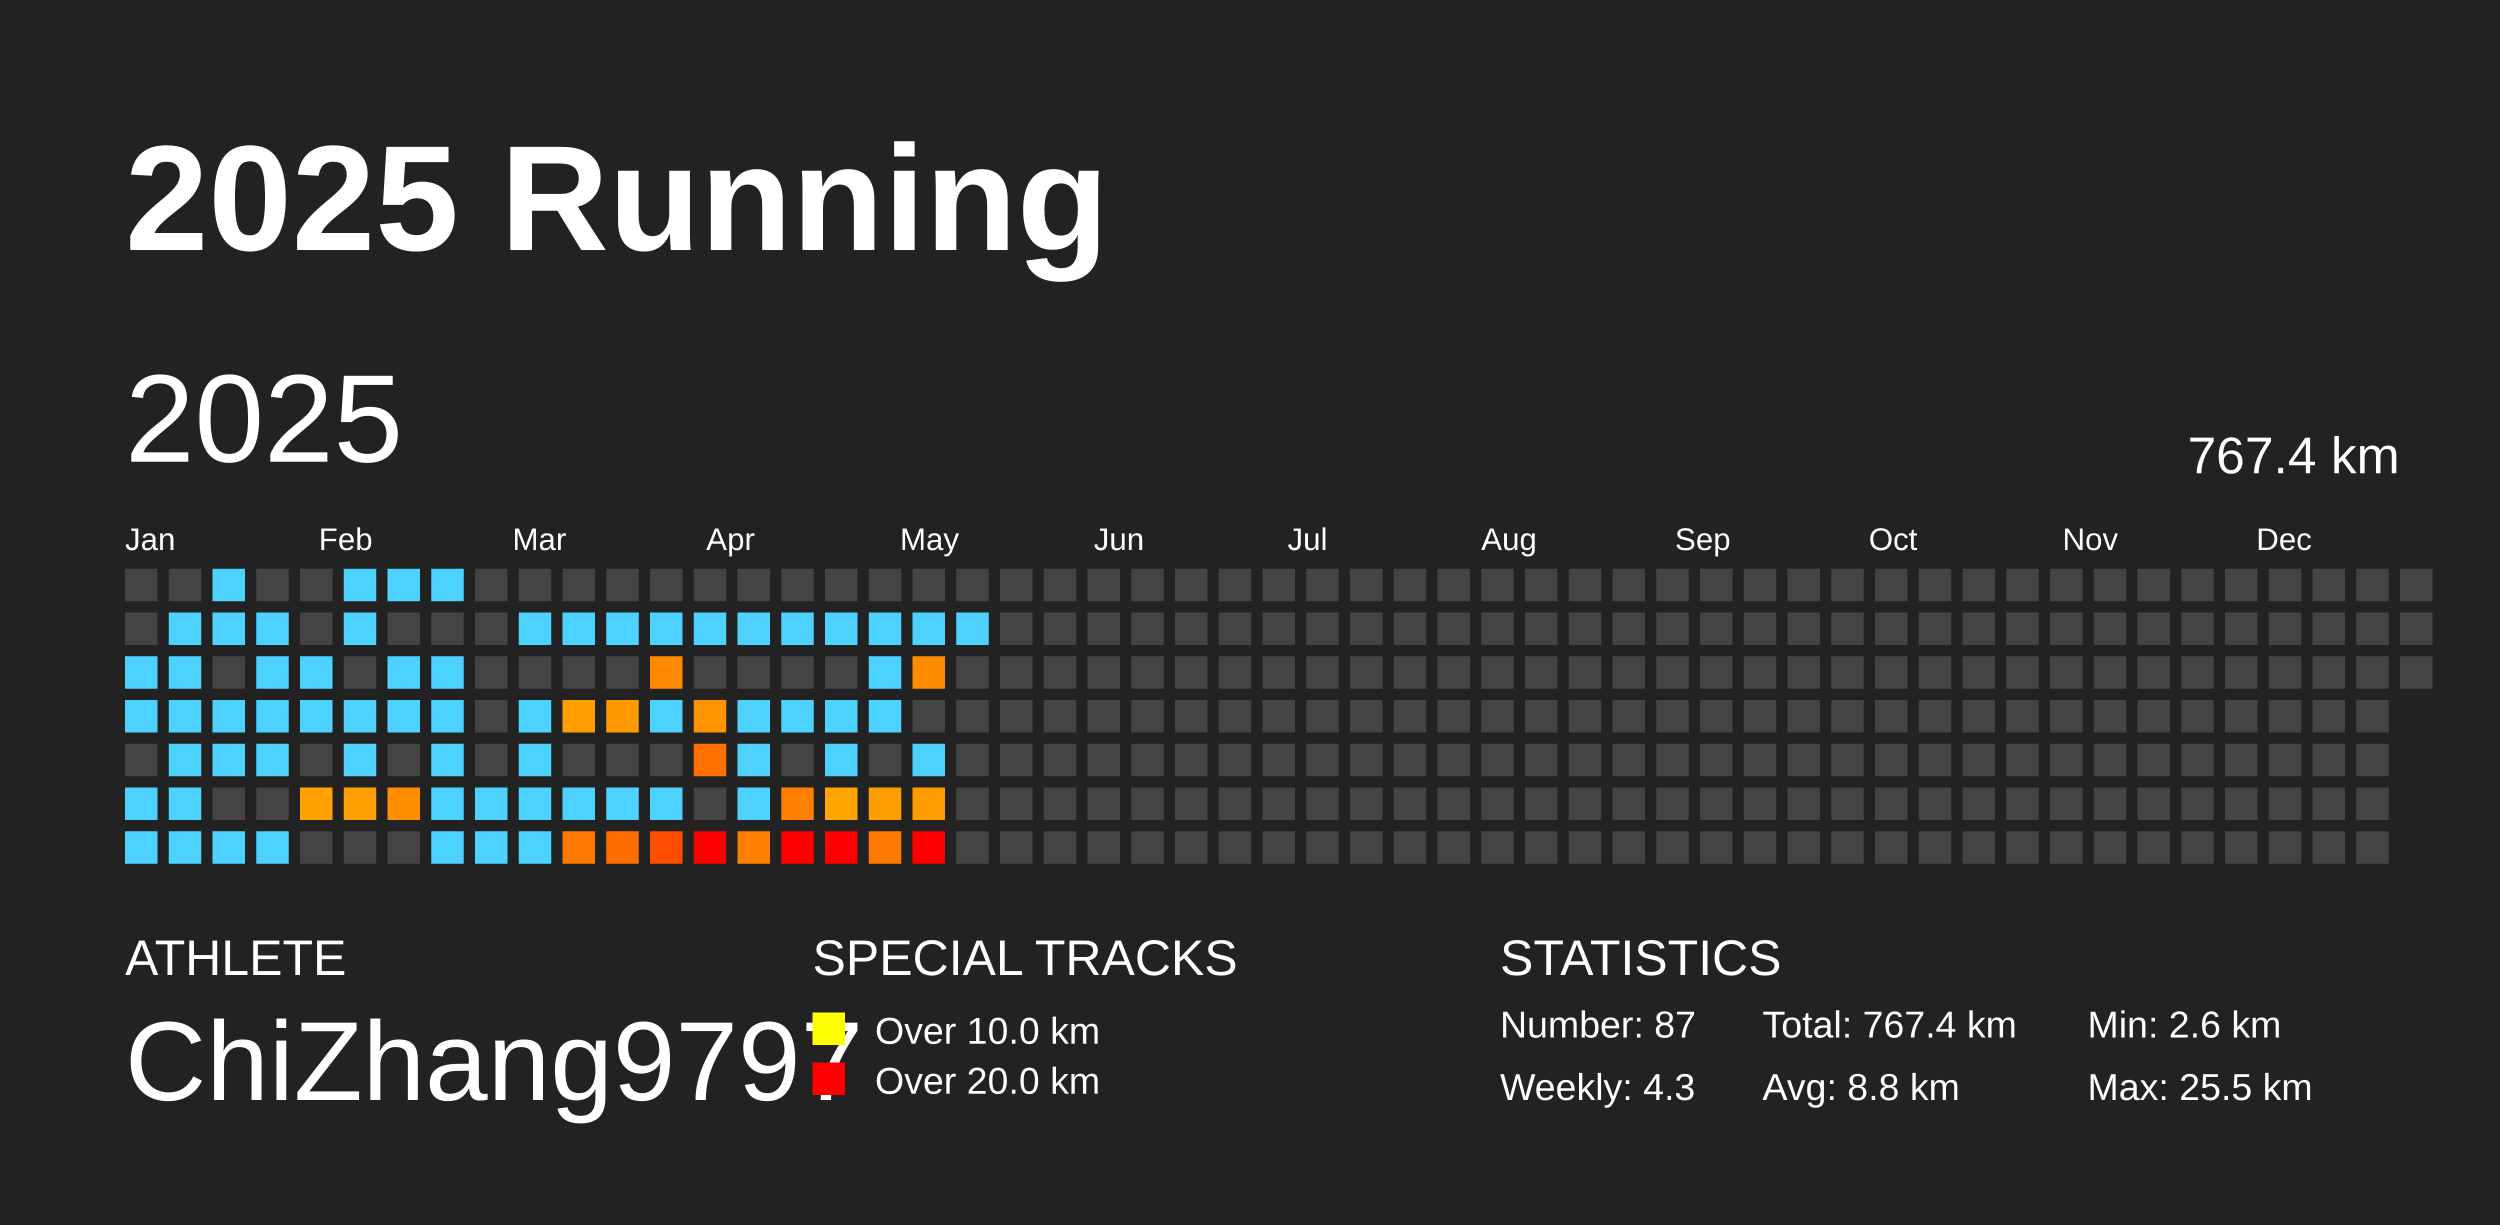
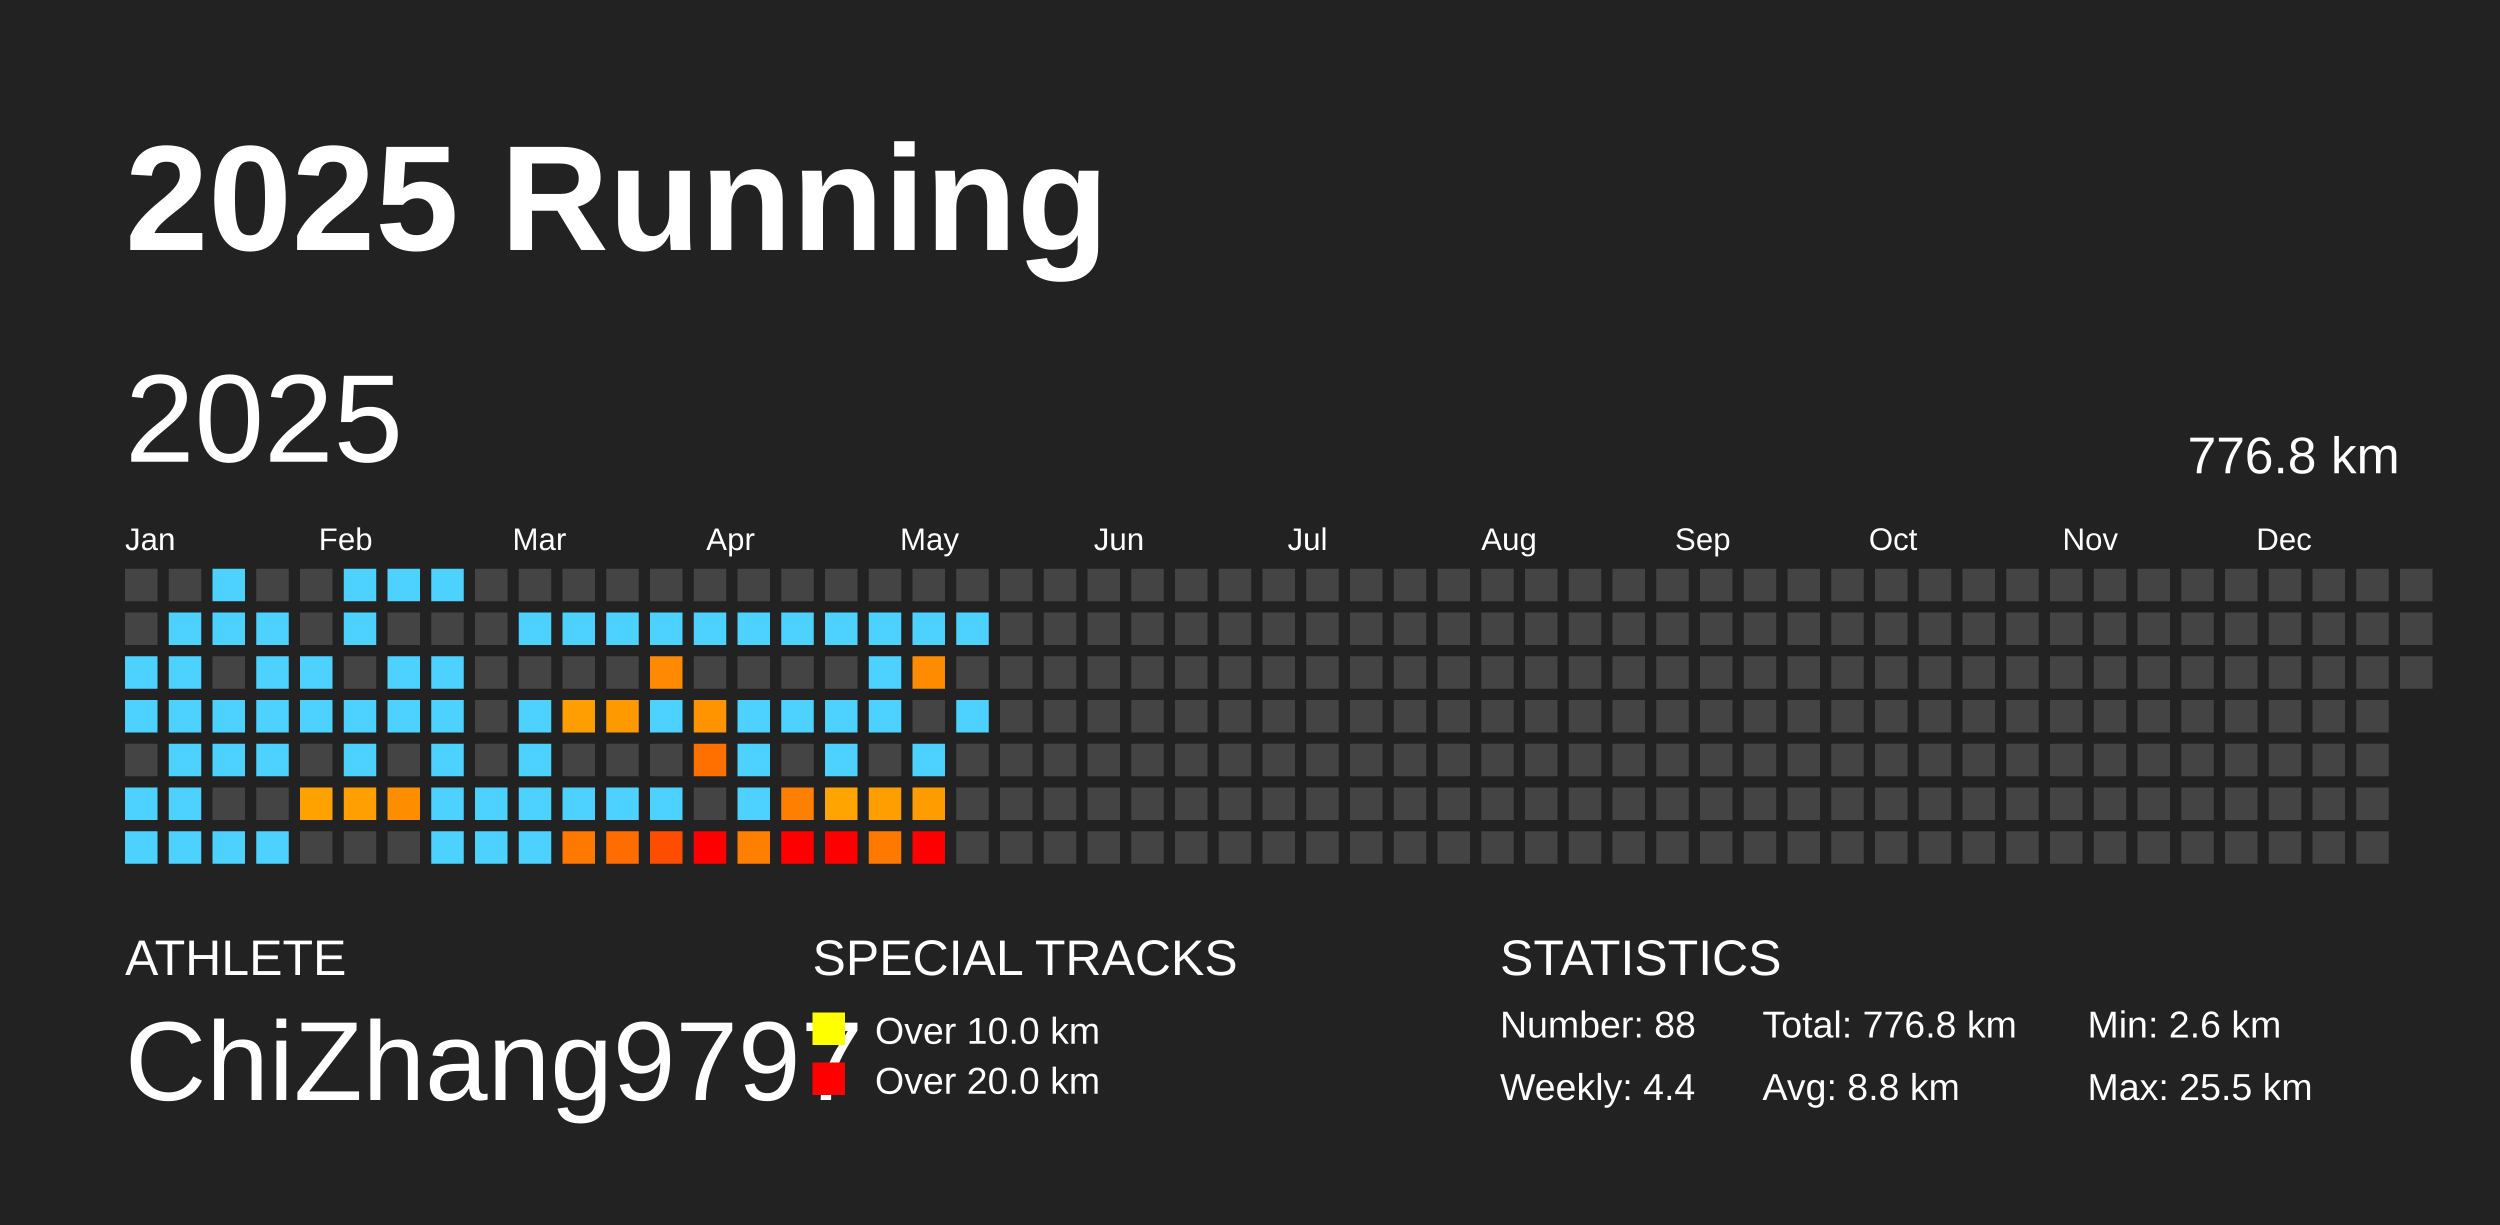
<svg xmlns="http://www.w3.org/2000/svg" baseProfile="full" height="98mm" version="1.1" viewBox="0,0,200,98" width="200mm">
  <defs />
  <rect fill="#222222" height="98" width="200" x="0" y="0" />
  <text fill="#FFFFFF" style="font-size:12px; font-family:Arial; font-weight:bold;" x="10" y="20">2025 Running</text>
  <text fill="#FFFFFF" style="font-size:4px; font-family:Arial" x="10" y="78">ATHLETE</text>
  <text fill="#FFFFFF" style="font-size:9px; font-family:Arial" x="10" y="88">ChiZhang9797</text>
  <text fill="#FFFFFF" style="font-size:4px; font-family:Arial" x="65" y="78">SPECIAL TRACKS</text>
  <rect fill="yellow" height="2.6" width="2.6" x="65" y="81" />
  <text fill="#FFFFFF" style="font-size:3px; font-family:Arial" x="70" y="83.5">Over 10.0 km</text>
  <rect fill="red" height="2.6" width="2.6" x="65" y="85" />
  <text fill="#FFFFFF" style="font-size:3px; font-family:Arial" x="70" y="87.5">Over 20.0 km</text>
  <text fill="#FFFFFF" style="font-size:4px; font-family:Arial" x="120" y="78">STATISTICS</text>
-   <text fill="#FFFFFF" style="font-size:3px; font-family:Arial" x="120" y="83">Number: 87</text>
-   <text fill="#FFFFFF" style="font-size:3px; font-family:Arial" x="120" y="88">Weekly: 4.3</text>
-   <text fill="#FFFFFF" style="font-size:3px; font-family:Arial" x="141" y="83">Total: 767.4 km</text>
+   <text fill="#FFFFFF" style="font-size:3px; font-family:Arial" x="120" y="83">Number: 88</text>
+   <text fill="#FFFFFF" style="font-size:3px; font-family:Arial" x="120" y="88">Weekly: 4.4</text>
+   <text fill="#FFFFFF" style="font-size:3px; font-family:Arial" x="141" y="83">Total: 776.8 km</text>
  <text fill="#FFFFFF" style="font-size:3px; font-family:Arial" x="141" y="88">Avg: 8.8 km</text>
  <text fill="#FFFFFF" style="font-size:3px; font-family:Arial" x="167" y="83">Min: 2.6 km</text>
  <text fill="#FFFFFF" style="font-size:3px; font-family:Arial" x="167" y="88">Max: 25.5 km</text>
  <text dominant-baseline="hanging" fill="#FFFFFF" style="font-size:10.0px; font-family:Arial;" x="10" y="30">2025</text>
-   <text dominant-baseline="hanging" fill="#FFFFFF" style="font-size:4.125px; font-family:Arial;" x="175" y="35">767.4 km</text>
+   <text dominant-baseline="hanging" fill="#FFFFFF" style="font-size:4.125px; font-family:Arial;" x="175" y="35">776.8 km</text>
  <text fill="#FFFFFF" style="font-size:2.5px; font-family:Arial" x="10.0" y="44">Jan</text>
  <text fill="#FFFFFF" style="font-size:2.5px; font-family:Arial" x="25.5" y="44">Feb</text>
  <text fill="#FFFFFF" style="font-size:2.5px; font-family:Arial" x="41.0" y="44">Mar</text>
  <text fill="#FFFFFF" style="font-size:2.5px; font-family:Arial" x="56.5" y="44">Apr</text>
  <text fill="#FFFFFF" style="font-size:2.5px; font-family:Arial" x="72.0" y="44">May</text>
  <text fill="#FFFFFF" style="font-size:2.5px; font-family:Arial" x="87.5" y="44">Jun</text>
  <text fill="#FFFFFF" style="font-size:2.5px; font-family:Arial" x="103.0" y="44">Jul</text>
  <text fill="#FFFFFF" style="font-size:2.5px; font-family:Arial" x="118.5" y="44">Aug</text>
  <text fill="#FFFFFF" style="font-size:2.5px; font-family:Arial" x="134.0" y="44">Sep</text>
  <text fill="#FFFFFF" style="font-size:2.5px; font-family:Arial" x="149.5" y="44">Oct</text>
  <text fill="#FFFFFF" style="font-size:2.5px; font-family:Arial" x="165.0" y="44">Nov</text>
  <text fill="#FFFFFF" style="font-size:2.5px; font-family:Arial" x="180.5" y="44">Dec</text>
  <rect fill="#444444" height="2.6" width="2.6" x="10.0" y="45.5" />
  <rect fill="#444444" height="2.6" width="2.6" x="10.0" y="49.0" />
  <rect fill="#4dd2ff" height="2.6" width="2.6" x="10.0" y="52.5" />
  <rect fill="#4dd2ff" height="2.6" width="2.6" x="10.0" y="56.0" />
  <rect fill="#444444" height="2.6" width="2.6" x="10.0" y="59.5" />
  <rect fill="#4dd2ff" height="2.6" width="2.6" x="10.0" y="63.0" />
  <rect fill="#4dd2ff" height="2.6" width="2.6" x="10.0" y="66.5" />
  <rect fill="#444444" height="2.6" width="2.6" x="13.5" y="45.5" />
  <rect fill="#4dd2ff" height="2.6" width="2.6" x="13.5" y="49.0" />
  <rect fill="#4dd2ff" height="2.6" width="2.6" x="13.5" y="52.5" />
  <rect fill="#4dd2ff" height="2.6" width="2.6" x="13.5" y="56.0" />
  <rect fill="#4dd2ff" height="2.6" width="2.6" x="13.5" y="59.5" />
  <rect fill="#4dd2ff" height="2.6" width="2.6" x="13.5" y="63.0" />
  <rect fill="#4dd2ff" height="2.6" width="2.6" x="13.5" y="66.5" />
  <rect fill="#4dd2ff" height="2.6" width="2.6" x="17.0" y="45.5" />
  <rect fill="#4dd2ff" height="2.6" width="2.6" x="17.0" y="49.0" />
  <rect fill="#444444" height="2.6" width="2.6" x="17.0" y="52.5" />
  <rect fill="#4dd2ff" height="2.6" width="2.6" x="17.0" y="56.0" />
  <rect fill="#4dd2ff" height="2.6" width="2.6" x="17.0" y="59.5" />
  <rect fill="#444444" height="2.6" width="2.6" x="17.0" y="63.0" />
  <rect fill="#4dd2ff" height="2.6" width="2.6" x="17.0" y="66.5" />
  <rect fill="#444444" height="2.6" width="2.6" x="20.5" y="45.5" />
  <rect fill="#4dd2ff" height="2.6" width="2.6" x="20.5" y="49.0" />
  <rect fill="#4dd2ff" height="2.6" width="2.6" x="20.5" y="52.5" />
  <rect fill="#4dd2ff" height="2.6" width="2.6" x="20.5" y="56.0" />
  <rect fill="#4dd2ff" height="2.6" width="2.6" x="20.5" y="59.5" />
  <rect fill="#444444" height="2.6" width="2.6" x="20.5" y="63.0" />
  <rect fill="#4dd2ff" height="2.6" width="2.6" x="20.5" y="66.5" />
  <rect fill="#444444" height="2.6" width="2.6" x="24.0" y="45.5" />
  <rect fill="#444444" height="2.6" width="2.6" x="24.0" y="49.0" />
  <rect fill="#4dd2ff" height="2.6" width="2.6" x="24.0" y="52.5" />
  <rect fill="#4dd2ff" height="2.6" width="2.6" x="24.0" y="56.0" />
  <rect fill="#444444" height="2.6" width="2.6" x="24.0" y="59.5" />
  <rect fill="#ffa200" height="2.6" width="2.6" x="24.0" y="63.0" />
  <rect fill="#444444" height="2.6" width="2.6" x="24.0" y="66.5" />
  <rect fill="#4dd2ff" height="2.6" width="2.6" x="27.5" y="45.5" />
  <rect fill="#4dd2ff" height="2.6" width="2.6" x="27.5" y="49.0" />
  <rect fill="#444444" height="2.6" width="2.6" x="27.5" y="52.5" />
  <rect fill="#4dd2ff" height="2.6" width="2.6" x="27.5" y="56.0" />
  <rect fill="#4dd2ff" height="2.6" width="2.6" x="27.5" y="59.5" />
  <rect fill="#ff9f00" height="2.6" width="2.6" x="27.5" y="63.0" />
  <rect fill="#444444" height="2.6" width="2.6" x="27.5" y="66.5" />
  <rect fill="#4dd2ff" height="2.6" width="2.6" x="31.0" y="45.5" />
  <rect fill="#444444" height="2.6" width="2.6" x="31.0" y="49.0" />
  <rect fill="#4dd2ff" height="2.6" width="2.6" x="31.0" y="52.5" />
  <rect fill="#4dd2ff" height="2.6" width="2.6" x="31.0" y="56.0" />
  <rect fill="#444444" height="2.6" width="2.6" x="31.0" y="59.5" />
  <rect fill="#ff8d00" height="2.6" width="2.6" x="31.0" y="63.0" />
  <rect fill="#444444" height="2.6" width="2.6" x="31.0" y="66.5" />
  <rect fill="#4dd2ff" height="2.6" width="2.6" x="34.5" y="45.5" />
  <rect fill="#444444" height="2.6" width="2.6" x="34.5" y="49.0" />
  <rect fill="#4dd2ff" height="2.6" width="2.6" x="34.5" y="52.5" />
  <rect fill="#4dd2ff" height="2.6" width="2.6" x="34.5" y="56.0" />
  <rect fill="#4dd2ff" height="2.6" width="2.6" x="34.5" y="59.5" />
  <rect fill="#4dd2ff" height="2.6" width="2.6" x="34.5" y="63.0" />
  <rect fill="#4dd2ff" height="2.6" width="2.6" x="34.5" y="66.5" />
  <rect fill="#444444" height="2.6" width="2.6" x="38.0" y="45.5" />
  <rect fill="#444444" height="2.6" width="2.6" x="38.0" y="49.0" />
  <rect fill="#444444" height="2.6" width="2.6" x="38.0" y="52.5" />
  <rect fill="#444444" height="2.6" width="2.6" x="38.0" y="56.0" />
  <rect fill="#444444" height="2.6" width="2.6" x="38.0" y="59.5" />
  <rect fill="#4dd2ff" height="2.6" width="2.6" x="38.0" y="63.0" />
  <rect fill="#4dd2ff" height="2.6" width="2.6" x="38.0" y="66.5" />
  <rect fill="#444444" height="2.6" width="2.6" x="41.5" y="45.5" />
  <rect fill="#4dd2ff" height="2.6" width="2.6" x="41.5" y="49.0" />
  <rect fill="#444444" height="2.6" width="2.6" x="41.5" y="52.5" />
  <rect fill="#4dd2ff" height="2.6" width="2.6" x="41.5" y="56.0" />
  <rect fill="#4dd2ff" height="2.6" width="2.6" x="41.5" y="59.5" />
  <rect fill="#4dd2ff" height="2.6" width="2.6" x="41.5" y="63.0" />
  <rect fill="#4dd2ff" height="2.6" width="2.6" x="41.5" y="66.5" />
  <rect fill="#444444" height="2.6" width="2.6" x="45.0" y="45.5" />
  <rect fill="#4dd2ff" height="2.6" width="2.6" x="45.0" y="49.0" />
  <rect fill="#444444" height="2.6" width="2.6" x="45.0" y="52.5" />
  <rect fill="#ff9e00" height="2.6" width="2.6" x="45.0" y="56.0" />
  <rect fill="#444444" height="2.6" width="2.6" x="45.0" y="59.5" />
  <rect fill="#4dd2ff" height="2.6" width="2.6" x="45.0" y="63.0" />
  <rect fill="#ff7800" height="2.6" width="2.6" x="45.0" y="66.5" />
  <rect fill="#444444" height="2.6" width="2.6" x="48.5" y="45.5" />
  <rect fill="#4dd2ff" height="2.6" width="2.6" x="48.5" y="49.0" />
  <rect fill="#444444" height="2.6" width="2.6" x="48.5" y="52.5" />
  <rect fill="#ff9900" height="2.6" width="2.6" x="48.5" y="56.0" />
  <rect fill="#444444" height="2.6" width="2.6" x="48.5" y="59.5" />
  <rect fill="#4dd2ff" height="2.6" width="2.6" x="48.5" y="63.0" />
  <rect fill="#ff6d00" height="2.6" width="2.6" x="48.5" y="66.5" />
  <rect fill="#444444" height="2.6" width="2.6" x="52.0" y="45.5" />
  <rect fill="#4dd2ff" height="2.6" width="2.6" x="52.0" y="49.0" />
  <rect fill="#ff8900" height="2.6" width="2.6" x="52.0" y="52.5" />
  <rect fill="#4dd2ff" height="2.6" width="2.6" x="52.0" y="56.0" />
  <rect fill="#444444" height="2.6" width="2.6" x="52.0" y="59.5" />
  <rect fill="#4dd2ff" height="2.6" width="2.6" x="52.0" y="63.0" />
  <rect fill="#ff4d00" height="2.6" width="2.6" x="52.0" y="66.5" />
  <rect fill="#444444" height="2.6" width="2.6" x="55.5" y="45.5" />
  <rect fill="#4dd2ff" height="2.6" width="2.6" x="55.5" y="49.0" />
  <rect fill="#444444" height="2.6" width="2.6" x="55.5" y="52.5" />
  <rect fill="#ff9300" height="2.6" width="2.6" x="55.5" y="56.0" />
  <rect fill="#ff7000" height="2.6" width="2.6" x="55.5" y="59.5" />
  <rect fill="#444444" height="2.6" width="2.6" x="55.5" y="63.0" />
  <rect fill="red" height="2.6" width="2.6" x="55.5" y="66.5" />
  <rect fill="#444444" height="2.6" width="2.6" x="59.0" y="45.5" />
  <rect fill="#4dd2ff" height="2.6" width="2.6" x="59.0" y="49.0" />
  <rect fill="#444444" height="2.6" width="2.6" x="59.0" y="52.5" />
  <rect fill="#4dd2ff" height="2.6" width="2.6" x="59.0" y="56.0" />
  <rect fill="#4dd2ff" height="2.6" width="2.6" x="59.0" y="59.5" />
  <rect fill="#4dd2ff" height="2.6" width="2.6" x="59.0" y="63.0" />
  <rect fill="#ff7f00" height="2.6" width="2.6" x="59.0" y="66.5" />
  <rect fill="#444444" height="2.6" width="2.6" x="62.5" y="45.5" />
  <rect fill="#4dd2ff" height="2.6" width="2.6" x="62.5" y="49.0" />
  <rect fill="#444444" height="2.6" width="2.6" x="62.5" y="52.5" />
  <rect fill="#4dd2ff" height="2.6" width="2.6" x="62.5" y="56.0" />
  <rect fill="#444444" height="2.6" width="2.6" x="62.5" y="59.5" />
  <rect fill="#ff7f00" height="2.6" width="2.6" x="62.5" y="63.0" />
  <rect fill="red" height="2.6" width="2.6" x="62.5" y="66.5" />
  <rect fill="#444444" height="2.6" width="2.6" x="66.0" y="45.5" />
  <rect fill="#4dd2ff" height="2.6" width="2.6" x="66.0" y="49.0" />
  <rect fill="#444444" height="2.6" width="2.6" x="66.0" y="52.5" />
  <rect fill="#4dd2ff" height="2.6" width="2.6" x="66.0" y="56.0" />
  <rect fill="#4dd2ff" height="2.6" width="2.6" x="66.0" y="59.5" />
  <rect fill="#ffa400" height="2.6" width="2.6" x="66.0" y="63.0" />
  <rect fill="red" height="2.6" width="2.6" x="66.0" y="66.5" />
  <rect fill="#444444" height="2.6" width="2.6" x="69.5" y="45.5" />
  <rect fill="#4dd2ff" height="2.6" width="2.6" x="69.5" y="49.0" />
  <rect fill="#4dd2ff" height="2.6" width="2.6" x="69.5" y="52.5" />
  <rect fill="#4dd2ff" height="2.6" width="2.6" x="69.5" y="56.0" />
  <rect fill="#444444" height="2.6" width="2.6" x="69.5" y="59.5" />
  <rect fill="#ff9e00" height="2.6" width="2.6" x="69.5" y="63.0" />
  <rect fill="#ff7900" height="2.6" width="2.6" x="69.5" y="66.5" />
  <rect fill="#444444" height="2.6" width="2.6" x="73.0" y="45.5" />
  <rect fill="#4dd2ff" height="2.6" width="2.6" x="73.0" y="49.0" />
  <rect fill="#ff8c00" height="2.6" width="2.6" x="73.0" y="52.5" />
  <rect fill="#444444" height="2.6" width="2.6" x="73.0" y="56.0" />
  <rect fill="#4dd2ff" height="2.6" width="2.6" x="73.0" y="59.5" />
  <rect fill="#ff9d00" height="2.6" width="2.6" x="73.0" y="63.0" />
  <rect fill="red" height="2.6" width="2.6" x="73.0" y="66.5" />
  <rect fill="#444444" height="2.6" width="2.6" x="76.5" y="45.5" />
  <rect fill="#4dd2ff" height="2.6" width="2.6" x="76.5" y="49.0" />
  <rect fill="#444444" height="2.6" width="2.6" x="76.5" y="52.5" />
-   <rect fill="#444444" height="2.6" width="2.6" x="76.5" y="56.0" />
+   <rect fill="#4dd2ff" height="2.6" width="2.6" x="76.5" y="56.0" />
  <rect fill="#444444" height="2.6" width="2.6" x="76.5" y="59.5" />
  <rect fill="#444444" height="2.6" width="2.6" x="76.5" y="63.0" />
  <rect fill="#444444" height="2.6" width="2.6" x="76.5" y="66.5" />
  <rect fill="#444444" height="2.6" width="2.6" x="80.0" y="45.5" />
  <rect fill="#444444" height="2.6" width="2.6" x="80.0" y="49.0" />
  <rect fill="#444444" height="2.6" width="2.6" x="80.0" y="52.5" />
  <rect fill="#444444" height="2.6" width="2.6" x="80.0" y="56.0" />
  <rect fill="#444444" height="2.6" width="2.6" x="80.0" y="59.5" />
  <rect fill="#444444" height="2.6" width="2.6" x="80.0" y="63.0" />
  <rect fill="#444444" height="2.6" width="2.6" x="80.0" y="66.5" />
  <rect fill="#444444" height="2.6" width="2.6" x="83.5" y="45.5" />
  <rect fill="#444444" height="2.6" width="2.6" x="83.5" y="49.0" />
  <rect fill="#444444" height="2.6" width="2.6" x="83.5" y="52.5" />
  <rect fill="#444444" height="2.6" width="2.6" x="83.5" y="56.0" />
  <rect fill="#444444" height="2.6" width="2.6" x="83.5" y="59.5" />
  <rect fill="#444444" height="2.6" width="2.6" x="83.5" y="63.0" />
  <rect fill="#444444" height="2.6" width="2.6" x="83.5" y="66.5" />
  <rect fill="#444444" height="2.6" width="2.6" x="87.0" y="45.5" />
  <rect fill="#444444" height="2.6" width="2.6" x="87.0" y="49.0" />
  <rect fill="#444444" height="2.6" width="2.6" x="87.0" y="52.5" />
  <rect fill="#444444" height="2.6" width="2.6" x="87.0" y="56.0" />
  <rect fill="#444444" height="2.6" width="2.6" x="87.0" y="59.5" />
  <rect fill="#444444" height="2.6" width="2.6" x="87.0" y="63.0" />
  <rect fill="#444444" height="2.6" width="2.6" x="87.0" y="66.5" />
  <rect fill="#444444" height="2.6" width="2.6" x="90.5" y="45.5" />
  <rect fill="#444444" height="2.6" width="2.6" x="90.5" y="49.0" />
  <rect fill="#444444" height="2.6" width="2.6" x="90.5" y="52.5" />
  <rect fill="#444444" height="2.6" width="2.6" x="90.5" y="56.0" />
  <rect fill="#444444" height="2.6" width="2.6" x="90.5" y="59.5" />
  <rect fill="#444444" height="2.6" width="2.6" x="90.5" y="63.0" />
  <rect fill="#444444" height="2.6" width="2.6" x="90.5" y="66.5" />
  <rect fill="#444444" height="2.6" width="2.6" x="94.0" y="45.5" />
  <rect fill="#444444" height="2.6" width="2.6" x="94.0" y="49.0" />
  <rect fill="#444444" height="2.6" width="2.6" x="94.0" y="52.5" />
  <rect fill="#444444" height="2.6" width="2.6" x="94.0" y="56.0" />
  <rect fill="#444444" height="2.6" width="2.6" x="94.0" y="59.5" />
  <rect fill="#444444" height="2.6" width="2.6" x="94.0" y="63.0" />
  <rect fill="#444444" height="2.6" width="2.6" x="94.0" y="66.5" />
  <rect fill="#444444" height="2.6" width="2.6" x="97.5" y="45.5" />
  <rect fill="#444444" height="2.6" width="2.6" x="97.5" y="49.0" />
  <rect fill="#444444" height="2.6" width="2.6" x="97.5" y="52.5" />
  <rect fill="#444444" height="2.6" width="2.6" x="97.5" y="56.0" />
  <rect fill="#444444" height="2.6" width="2.6" x="97.5" y="59.5" />
  <rect fill="#444444" height="2.6" width="2.6" x="97.5" y="63.0" />
  <rect fill="#444444" height="2.6" width="2.6" x="97.5" y="66.5" />
  <rect fill="#444444" height="2.6" width="2.6" x="101.0" y="45.5" />
  <rect fill="#444444" height="2.6" width="2.6" x="101.0" y="49.0" />
  <rect fill="#444444" height="2.6" width="2.6" x="101.0" y="52.5" />
  <rect fill="#444444" height="2.6" width="2.6" x="101.0" y="56.0" />
  <rect fill="#444444" height="2.6" width="2.6" x="101.0" y="59.5" />
  <rect fill="#444444" height="2.6" width="2.6" x="101.0" y="63.0" />
  <rect fill="#444444" height="2.6" width="2.6" x="101.0" y="66.5" />
  <rect fill="#444444" height="2.6" width="2.6" x="104.5" y="45.5" />
  <rect fill="#444444" height="2.6" width="2.6" x="104.5" y="49.0" />
  <rect fill="#444444" height="2.6" width="2.6" x="104.5" y="52.5" />
  <rect fill="#444444" height="2.6" width="2.6" x="104.5" y="56.0" />
  <rect fill="#444444" height="2.6" width="2.6" x="104.5" y="59.5" />
  <rect fill="#444444" height="2.6" width="2.6" x="104.5" y="63.0" />
  <rect fill="#444444" height="2.6" width="2.6" x="104.5" y="66.5" />
  <rect fill="#444444" height="2.6" width="2.6" x="108.0" y="45.5" />
  <rect fill="#444444" height="2.6" width="2.6" x="108.0" y="49.0" />
  <rect fill="#444444" height="2.6" width="2.6" x="108.0" y="52.5" />
  <rect fill="#444444" height="2.6" width="2.6" x="108.0" y="56.0" />
  <rect fill="#444444" height="2.6" width="2.6" x="108.0" y="59.5" />
  <rect fill="#444444" height="2.6" width="2.6" x="108.0" y="63.0" />
  <rect fill="#444444" height="2.6" width="2.6" x="108.0" y="66.5" />
  <rect fill="#444444" height="2.6" width="2.6" x="111.5" y="45.5" />
  <rect fill="#444444" height="2.6" width="2.6" x="111.5" y="49.0" />
  <rect fill="#444444" height="2.6" width="2.6" x="111.5" y="52.5" />
  <rect fill="#444444" height="2.6" width="2.6" x="111.5" y="56.0" />
  <rect fill="#444444" height="2.6" width="2.6" x="111.5" y="59.5" />
  <rect fill="#444444" height="2.6" width="2.6" x="111.5" y="63.0" />
  <rect fill="#444444" height="2.6" width="2.6" x="111.5" y="66.5" />
  <rect fill="#444444" height="2.6" width="2.6" x="115.0" y="45.5" />
  <rect fill="#444444" height="2.6" width="2.6" x="115.0" y="49.0" />
  <rect fill="#444444" height="2.6" width="2.6" x="115.0" y="52.5" />
  <rect fill="#444444" height="2.6" width="2.6" x="115.0" y="56.0" />
  <rect fill="#444444" height="2.6" width="2.6" x="115.0" y="59.5" />
  <rect fill="#444444" height="2.6" width="2.6" x="115.0" y="63.0" />
  <rect fill="#444444" height="2.6" width="2.6" x="115.0" y="66.5" />
  <rect fill="#444444" height="2.6" width="2.6" x="118.5" y="45.5" />
  <rect fill="#444444" height="2.6" width="2.6" x="118.5" y="49.0" />
  <rect fill="#444444" height="2.6" width="2.6" x="118.5" y="52.5" />
  <rect fill="#444444" height="2.6" width="2.6" x="118.5" y="56.0" />
  <rect fill="#444444" height="2.6" width="2.6" x="118.5" y="59.5" />
  <rect fill="#444444" height="2.6" width="2.6" x="118.5" y="63.0" />
  <rect fill="#444444" height="2.6" width="2.6" x="118.5" y="66.5" />
  <rect fill="#444444" height="2.6" width="2.6" x="122.0" y="45.5" />
  <rect fill="#444444" height="2.6" width="2.6" x="122.0" y="49.0" />
  <rect fill="#444444" height="2.6" width="2.6" x="122.0" y="52.5" />
  <rect fill="#444444" height="2.6" width="2.6" x="122.0" y="56.0" />
  <rect fill="#444444" height="2.6" width="2.6" x="122.0" y="59.5" />
  <rect fill="#444444" height="2.6" width="2.6" x="122.0" y="63.0" />
  <rect fill="#444444" height="2.6" width="2.6" x="122.0" y="66.5" />
  <rect fill="#444444" height="2.6" width="2.6" x="125.5" y="45.5" />
  <rect fill="#444444" height="2.6" width="2.6" x="125.5" y="49.0" />
  <rect fill="#444444" height="2.6" width="2.6" x="125.5" y="52.5" />
  <rect fill="#444444" height="2.6" width="2.6" x="125.5" y="56.0" />
  <rect fill="#444444" height="2.6" width="2.6" x="125.5" y="59.5" />
  <rect fill="#444444" height="2.6" width="2.6" x="125.5" y="63.0" />
  <rect fill="#444444" height="2.6" width="2.6" x="125.5" y="66.5" />
  <rect fill="#444444" height="2.6" width="2.6" x="129.0" y="45.5" />
  <rect fill="#444444" height="2.6" width="2.6" x="129.0" y="49.0" />
  <rect fill="#444444" height="2.6" width="2.6" x="129.0" y="52.5" />
  <rect fill="#444444" height="2.6" width="2.6" x="129.0" y="56.0" />
  <rect fill="#444444" height="2.6" width="2.6" x="129.0" y="59.5" />
  <rect fill="#444444" height="2.6" width="2.6" x="129.0" y="63.0" />
  <rect fill="#444444" height="2.6" width="2.6" x="129.0" y="66.5" />
  <rect fill="#444444" height="2.6" width="2.6" x="132.5" y="45.5" />
  <rect fill="#444444" height="2.6" width="2.6" x="132.5" y="49.0" />
  <rect fill="#444444" height="2.6" width="2.6" x="132.5" y="52.5" />
  <rect fill="#444444" height="2.6" width="2.6" x="132.5" y="56.0" />
  <rect fill="#444444" height="2.6" width="2.6" x="132.5" y="59.5" />
  <rect fill="#444444" height="2.6" width="2.6" x="132.5" y="63.0" />
  <rect fill="#444444" height="2.6" width="2.6" x="132.5" y="66.5" />
  <rect fill="#444444" height="2.6" width="2.6" x="136.0" y="45.5" />
  <rect fill="#444444" height="2.6" width="2.6" x="136.0" y="49.0" />
  <rect fill="#444444" height="2.6" width="2.6" x="136.0" y="52.5" />
  <rect fill="#444444" height="2.6" width="2.6" x="136.0" y="56.0" />
  <rect fill="#444444" height="2.6" width="2.6" x="136.0" y="59.5" />
  <rect fill="#444444" height="2.6" width="2.6" x="136.0" y="63.0" />
  <rect fill="#444444" height="2.6" width="2.6" x="136.0" y="66.5" />
  <rect fill="#444444" height="2.6" width="2.6" x="139.5" y="45.5" />
  <rect fill="#444444" height="2.6" width="2.6" x="139.5" y="49.0" />
  <rect fill="#444444" height="2.6" width="2.6" x="139.5" y="52.5" />
  <rect fill="#444444" height="2.6" width="2.6" x="139.5" y="56.0" />
  <rect fill="#444444" height="2.6" width="2.6" x="139.5" y="59.5" />
  <rect fill="#444444" height="2.6" width="2.6" x="139.5" y="63.0" />
  <rect fill="#444444" height="2.6" width="2.6" x="139.5" y="66.5" />
  <rect fill="#444444" height="2.6" width="2.6" x="143.0" y="45.5" />
  <rect fill="#444444" height="2.6" width="2.6" x="143.0" y="49.0" />
  <rect fill="#444444" height="2.6" width="2.6" x="143.0" y="52.5" />
  <rect fill="#444444" height="2.6" width="2.6" x="143.0" y="56.0" />
  <rect fill="#444444" height="2.6" width="2.6" x="143.0" y="59.5" />
  <rect fill="#444444" height="2.6" width="2.6" x="143.0" y="63.0" />
  <rect fill="#444444" height="2.6" width="2.6" x="143.0" y="66.5" />
  <rect fill="#444444" height="2.6" width="2.6" x="146.5" y="45.5" />
  <rect fill="#444444" height="2.6" width="2.6" x="146.5" y="49.0" />
  <rect fill="#444444" height="2.6" width="2.6" x="146.5" y="52.5" />
  <rect fill="#444444" height="2.6" width="2.6" x="146.5" y="56.0" />
  <rect fill="#444444" height="2.6" width="2.6" x="146.5" y="59.5" />
  <rect fill="#444444" height="2.6" width="2.6" x="146.5" y="63.0" />
  <rect fill="#444444" height="2.6" width="2.6" x="146.5" y="66.5" />
  <rect fill="#444444" height="2.6" width="2.6" x="150.0" y="45.5" />
  <rect fill="#444444" height="2.6" width="2.6" x="150.0" y="49.0" />
  <rect fill="#444444" height="2.6" width="2.6" x="150.0" y="52.5" />
  <rect fill="#444444" height="2.6" width="2.6" x="150.0" y="56.0" />
  <rect fill="#444444" height="2.6" width="2.6" x="150.0" y="59.5" />
  <rect fill="#444444" height="2.6" width="2.6" x="150.0" y="63.0" />
  <rect fill="#444444" height="2.6" width="2.6" x="150.0" y="66.5" />
  <rect fill="#444444" height="2.6" width="2.6" x="153.5" y="45.5" />
  <rect fill="#444444" height="2.6" width="2.6" x="153.5" y="49.0" />
  <rect fill="#444444" height="2.6" width="2.6" x="153.5" y="52.5" />
  <rect fill="#444444" height="2.6" width="2.6" x="153.5" y="56.0" />
  <rect fill="#444444" height="2.6" width="2.6" x="153.5" y="59.5" />
  <rect fill="#444444" height="2.6" width="2.6" x="153.5" y="63.0" />
  <rect fill="#444444" height="2.6" width="2.6" x="153.5" y="66.5" />
  <rect fill="#444444" height="2.6" width="2.6" x="157.0" y="45.5" />
  <rect fill="#444444" height="2.6" width="2.6" x="157.0" y="49.0" />
  <rect fill="#444444" height="2.6" width="2.6" x="157.0" y="52.5" />
  <rect fill="#444444" height="2.6" width="2.6" x="157.0" y="56.0" />
  <rect fill="#444444" height="2.6" width="2.6" x="157.0" y="59.5" />
  <rect fill="#444444" height="2.6" width="2.6" x="157.0" y="63.0" />
  <rect fill="#444444" height="2.6" width="2.6" x="157.0" y="66.5" />
  <rect fill="#444444" height="2.6" width="2.6" x="160.5" y="45.5" />
  <rect fill="#444444" height="2.6" width="2.6" x="160.5" y="49.0" />
  <rect fill="#444444" height="2.6" width="2.6" x="160.5" y="52.5" />
  <rect fill="#444444" height="2.6" width="2.6" x="160.5" y="56.0" />
  <rect fill="#444444" height="2.6" width="2.6" x="160.5" y="59.5" />
  <rect fill="#444444" height="2.6" width="2.6" x="160.5" y="63.0" />
  <rect fill="#444444" height="2.6" width="2.6" x="160.5" y="66.5" />
  <rect fill="#444444" height="2.6" width="2.6" x="164.0" y="45.5" />
  <rect fill="#444444" height="2.6" width="2.6" x="164.0" y="49.0" />
  <rect fill="#444444" height="2.6" width="2.6" x="164.0" y="52.5" />
  <rect fill="#444444" height="2.6" width="2.6" x="164.0" y="56.0" />
  <rect fill="#444444" height="2.6" width="2.6" x="164.0" y="59.5" />
  <rect fill="#444444" height="2.6" width="2.6" x="164.0" y="63.0" />
  <rect fill="#444444" height="2.6" width="2.6" x="164.0" y="66.5" />
  <rect fill="#444444" height="2.6" width="2.6" x="167.5" y="45.5" />
  <rect fill="#444444" height="2.6" width="2.6" x="167.5" y="49.0" />
  <rect fill="#444444" height="2.6" width="2.6" x="167.5" y="52.5" />
  <rect fill="#444444" height="2.6" width="2.6" x="167.5" y="56.0" />
  <rect fill="#444444" height="2.6" width="2.6" x="167.5" y="59.5" />
  <rect fill="#444444" height="2.6" width="2.6" x="167.5" y="63.0" />
  <rect fill="#444444" height="2.6" width="2.6" x="167.5" y="66.5" />
  <rect fill="#444444" height="2.6" width="2.6" x="171.0" y="45.5" />
  <rect fill="#444444" height="2.6" width="2.6" x="171.0" y="49.0" />
  <rect fill="#444444" height="2.6" width="2.6" x="171.0" y="52.5" />
  <rect fill="#444444" height="2.6" width="2.6" x="171.0" y="56.0" />
  <rect fill="#444444" height="2.6" width="2.6" x="171.0" y="59.5" />
  <rect fill="#444444" height="2.6" width="2.6" x="171.0" y="63.0" />
  <rect fill="#444444" height="2.6" width="2.6" x="171.0" y="66.5" />
  <rect fill="#444444" height="2.6" width="2.6" x="174.5" y="45.5" />
  <rect fill="#444444" height="2.6" width="2.6" x="174.5" y="49.0" />
  <rect fill="#444444" height="2.6" width="2.6" x="174.5" y="52.5" />
  <rect fill="#444444" height="2.6" width="2.6" x="174.5" y="56.0" />
  <rect fill="#444444" height="2.6" width="2.6" x="174.5" y="59.5" />
  <rect fill="#444444" height="2.6" width="2.6" x="174.5" y="63.0" />
  <rect fill="#444444" height="2.6" width="2.6" x="174.5" y="66.5" />
  <rect fill="#444444" height="2.6" width="2.6" x="178.0" y="45.5" />
  <rect fill="#444444" height="2.6" width="2.6" x="178.0" y="49.0" />
  <rect fill="#444444" height="2.6" width="2.6" x="178.0" y="52.5" />
  <rect fill="#444444" height="2.6" width="2.6" x="178.0" y="56.0" />
  <rect fill="#444444" height="2.6" width="2.6" x="178.0" y="59.5" />
  <rect fill="#444444" height="2.6" width="2.6" x="178.0" y="63.0" />
  <rect fill="#444444" height="2.6" width="2.6" x="178.0" y="66.5" />
  <rect fill="#444444" height="2.6" width="2.6" x="181.5" y="45.5" />
  <rect fill="#444444" height="2.6" width="2.6" x="181.5" y="49.0" />
  <rect fill="#444444" height="2.6" width="2.6" x="181.5" y="52.5" />
  <rect fill="#444444" height="2.6" width="2.6" x="181.5" y="56.0" />
  <rect fill="#444444" height="2.6" width="2.6" x="181.5" y="59.5" />
  <rect fill="#444444" height="2.6" width="2.6" x="181.5" y="63.0" />
  <rect fill="#444444" height="2.6" width="2.6" x="181.5" y="66.5" />
  <rect fill="#444444" height="2.6" width="2.6" x="185.0" y="45.5" />
  <rect fill="#444444" height="2.6" width="2.6" x="185.0" y="49.0" />
  <rect fill="#444444" height="2.6" width="2.6" x="185.0" y="52.5" />
  <rect fill="#444444" height="2.6" width="2.6" x="185.0" y="56.0" />
  <rect fill="#444444" height="2.6" width="2.6" x="185.0" y="59.5" />
  <rect fill="#444444" height="2.6" width="2.6" x="185.0" y="63.0" />
  <rect fill="#444444" height="2.6" width="2.6" x="185.0" y="66.5" />
  <rect fill="#444444" height="2.6" width="2.6" x="188.5" y="45.5" />
  <rect fill="#444444" height="2.6" width="2.6" x="188.5" y="49.0" />
  <rect fill="#444444" height="2.6" width="2.6" x="188.5" y="52.5" />
  <rect fill="#444444" height="2.6" width="2.6" x="188.5" y="56.0" />
  <rect fill="#444444" height="2.6" width="2.6" x="188.5" y="59.5" />
  <rect fill="#444444" height="2.6" width="2.6" x="188.5" y="63.0" />
  <rect fill="#444444" height="2.6" width="2.6" x="188.5" y="66.5" />
  <rect fill="#444444" height="2.6" width="2.6" x="192.0" y="45.5" />
  <rect fill="#444444" height="2.6" width="2.6" x="192.0" y="49.0" />
  <rect fill="#444444" height="2.6" width="2.6" x="192.0" y="52.5" />
</svg>
